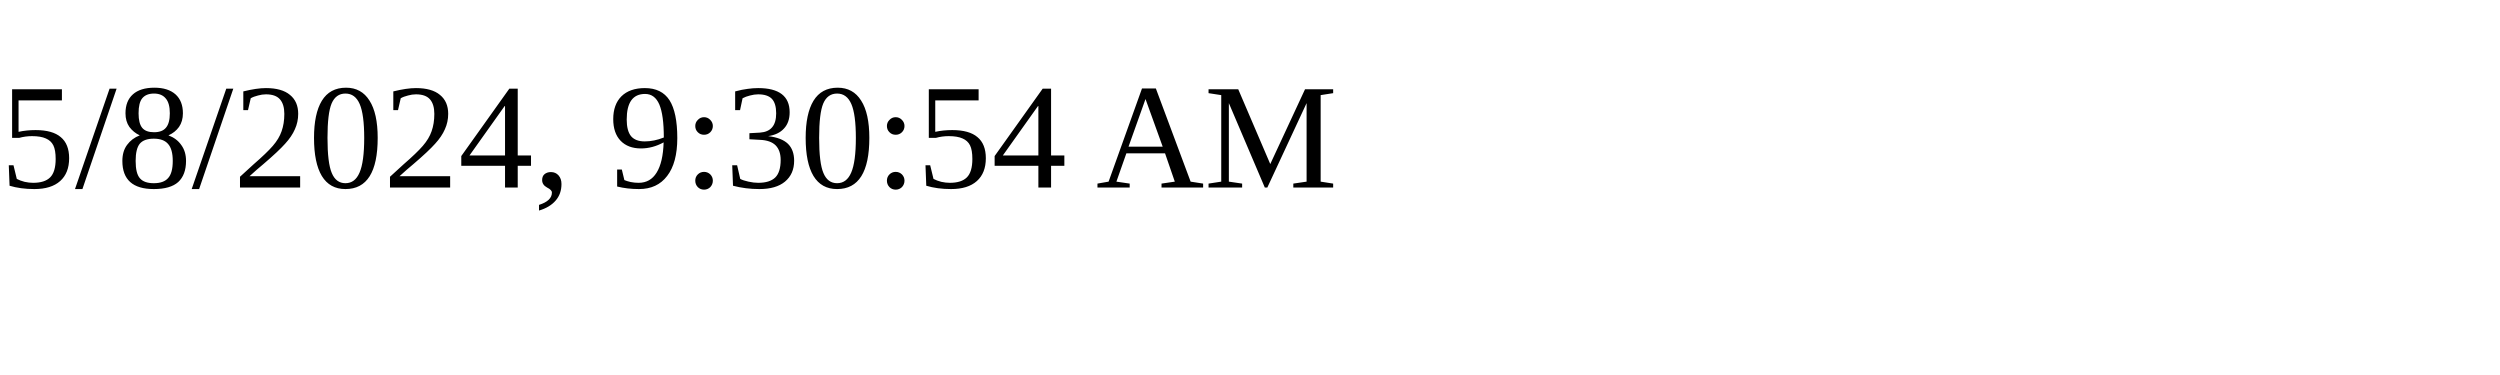
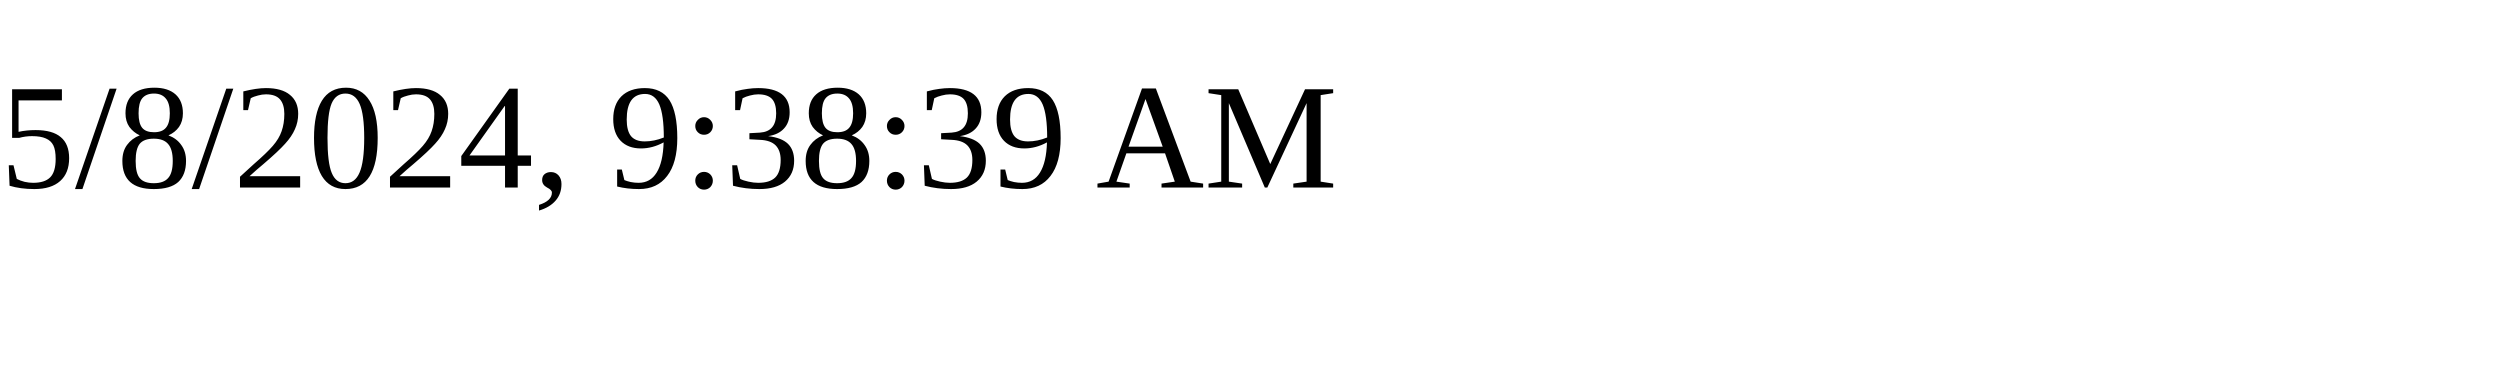
<svg xmlns="http://www.w3.org/2000/svg" height="30" width="200">
-   <text x="0" y="15">5/8/2024, 9:30:54 AM</text>
+   <text x="0" y="15">5/8/2024, 9:38:39 AM</text>
</svg>
